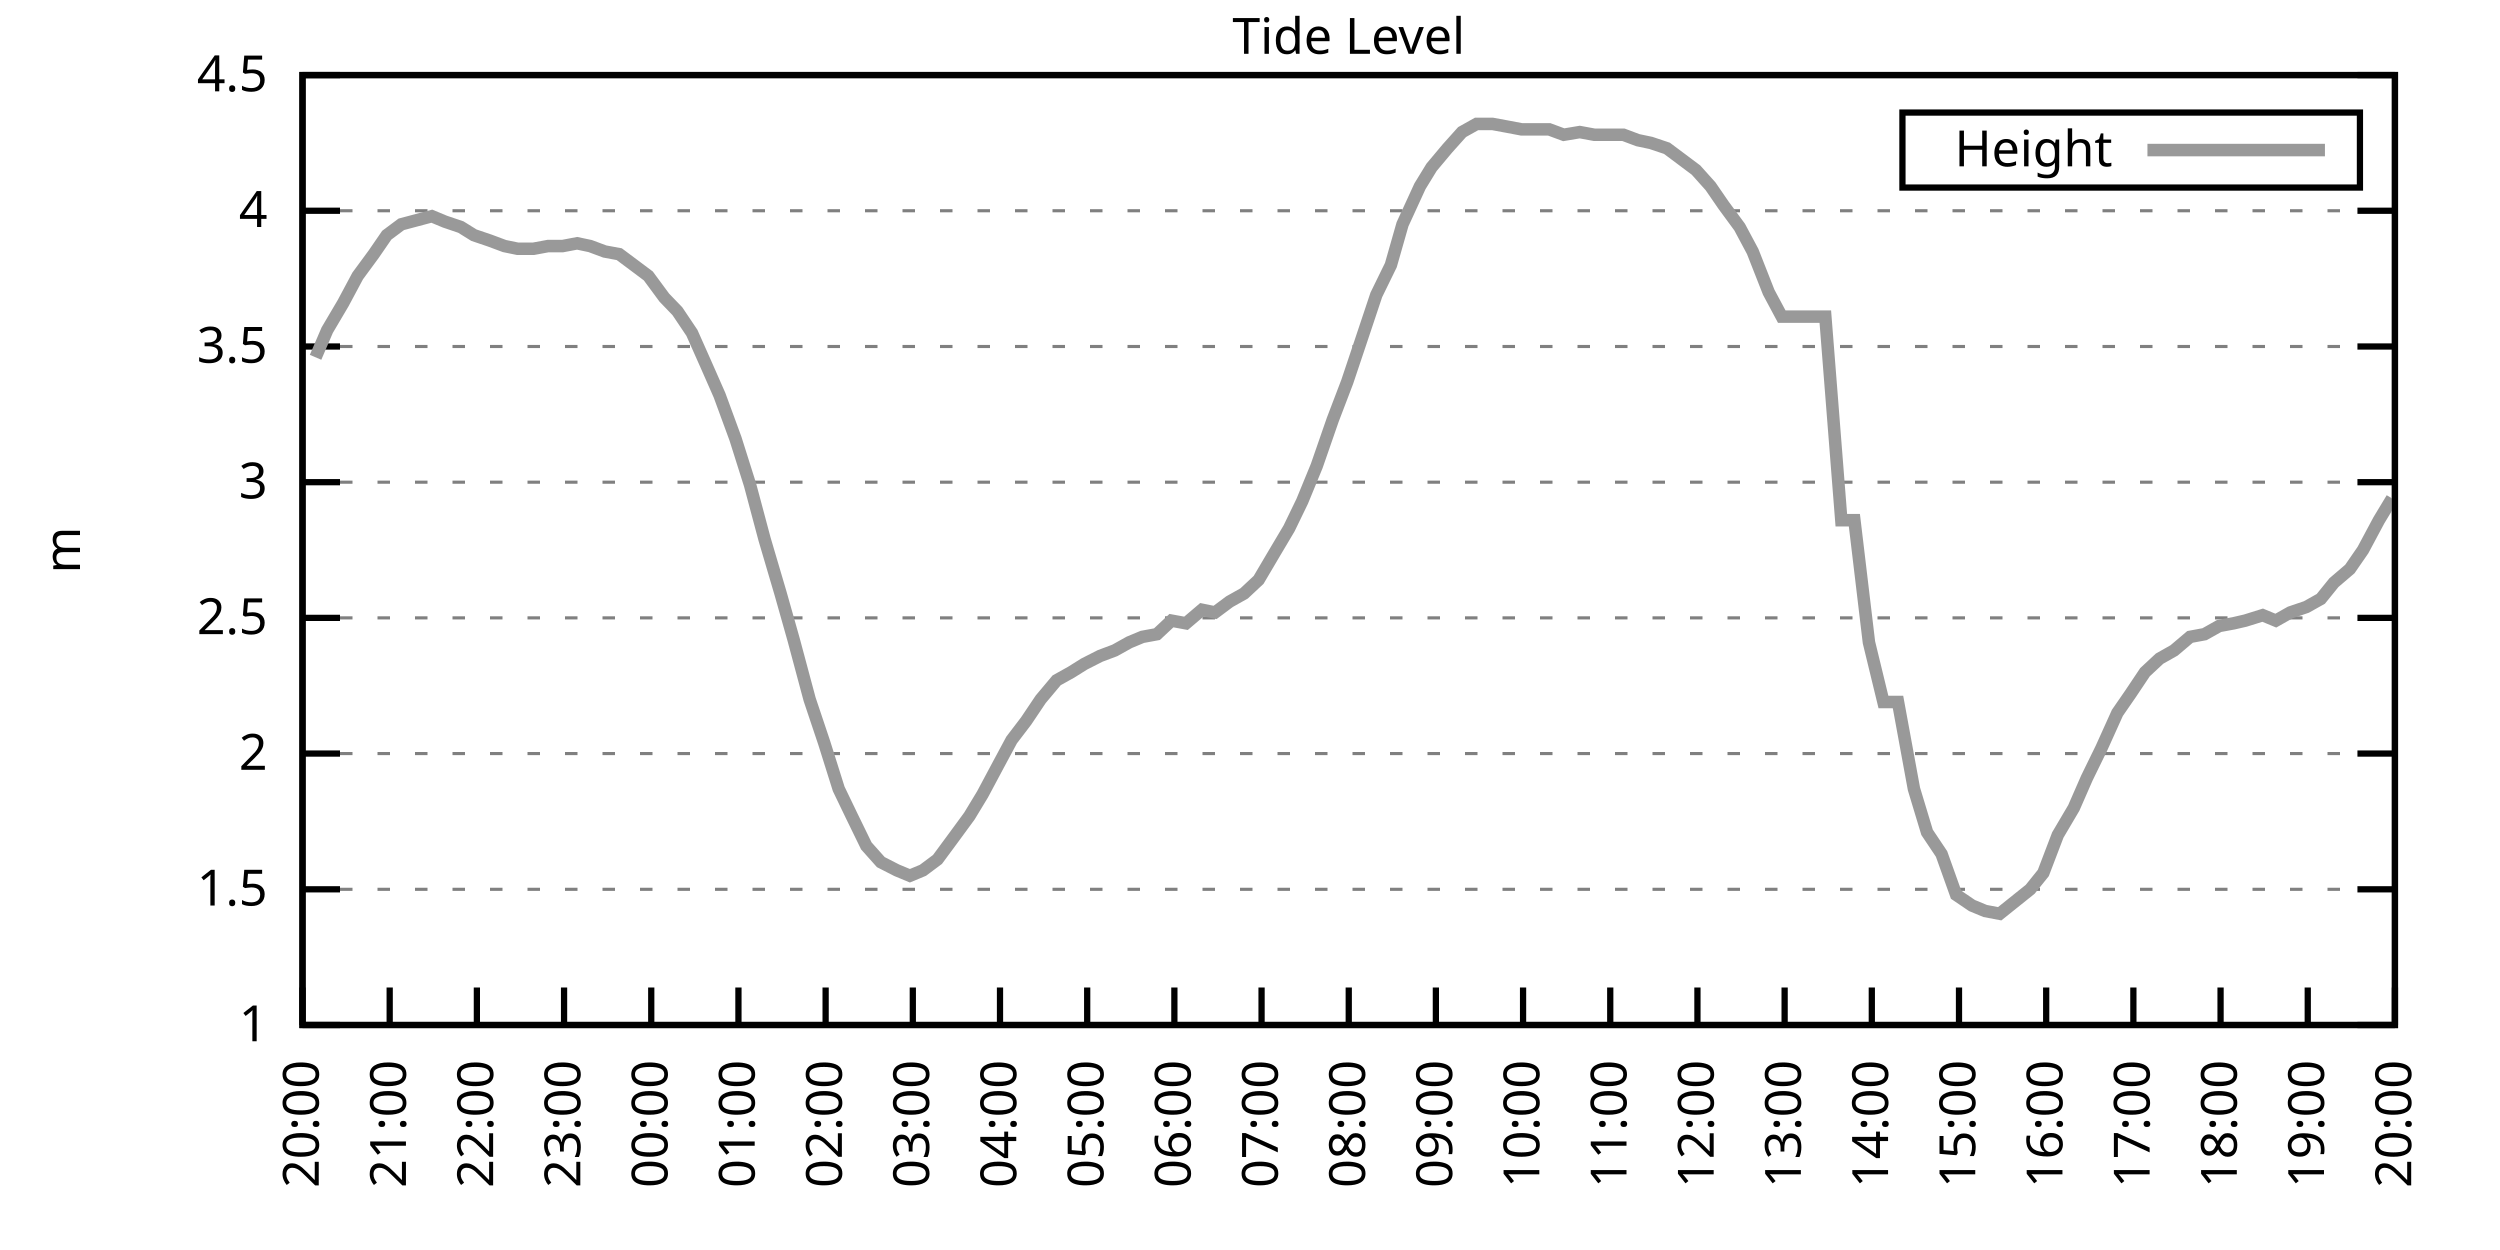
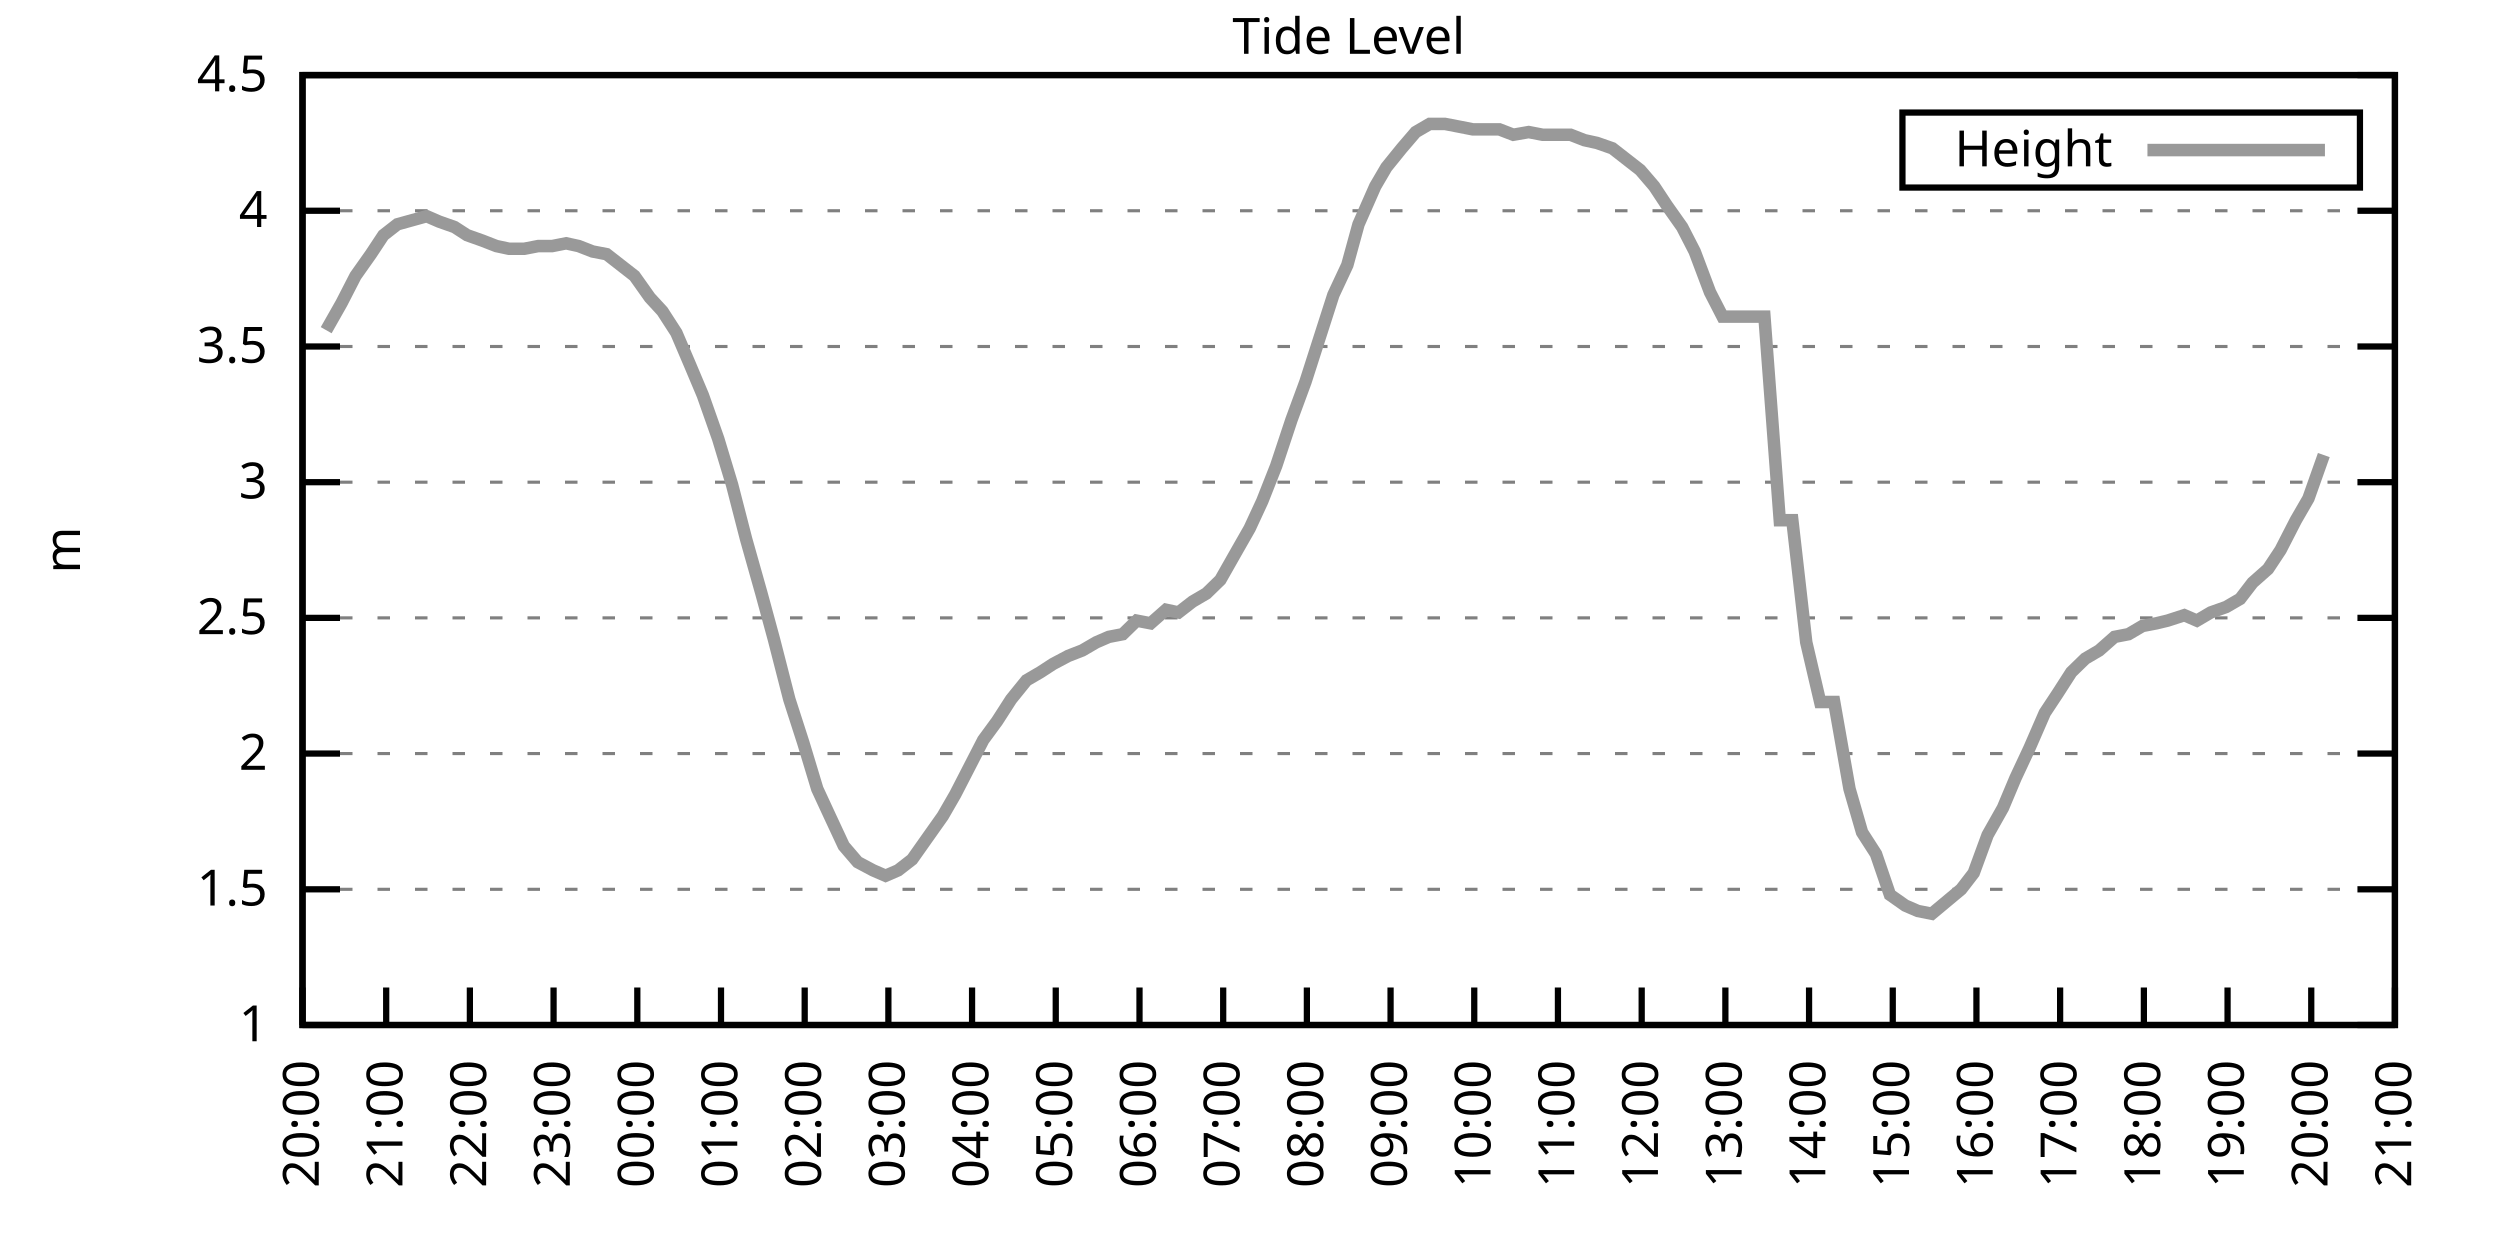
<svg xmlns="http://www.w3.org/2000/svg" xmlns:xlink="http://www.w3.org/1999/xlink" width="400" height="200" viewBox="0 0 400 200">
  <g id="gnuplot_canvas">
    <rect x="0" y="0" width="400" height="200" fill="none" />
    <defs>
      <circle id="gpDot" r="0.5" stroke-width="0.5" stroke="currentColor" />
      <path id="gpPt0" stroke-width="0.333" stroke="currentColor" d="M-1,0 h2 M0,-1 v2" />
      <path id="gpPt1" stroke-width="0.333" stroke="currentColor" d="M-1,-1 L1,1 M1,-1 L-1,1" />
      <path id="gpPt2" stroke-width="0.333" stroke="currentColor" d="M-1,0 L1,0 M0,-1 L0,1 M-1,-1 L1,1 M-1,1 L1,-1" />
      <rect id="gpPt3" stroke-width="0.333" stroke="currentColor" x="-1" y="-1" width="2" height="2" />
      <rect id="gpPt4" stroke-width="0.333" stroke="currentColor" fill="currentColor" x="-1" y="-1" width="2" height="2" />
      <circle id="gpPt5" stroke-width="0.333" stroke="currentColor" cx="0" cy="0" r="1" />
      <use xlink:href="#gpPt5" id="gpPt6" fill="currentColor" stroke="none" />
      <path id="gpPt7" stroke-width="0.333" stroke="currentColor" d="M0,-1.33 L-1.33,0.67 L1.33,0.67 z" />
      <use xlink:href="#gpPt7" id="gpPt8" fill="currentColor" stroke="none" />
      <use xlink:href="#gpPt7" id="gpPt9" stroke="currentColor" transform="rotate(180)" />
      <use xlink:href="#gpPt9" id="gpPt10" fill="currentColor" stroke="none" />
      <use xlink:href="#gpPt3" id="gpPt11" stroke="currentColor" transform="rotate(45)" />
      <use xlink:href="#gpPt11" id="gpPt12" fill="currentColor" stroke="none" />
      <path id="gpPt13" stroke-width="0.333" stroke="currentColor" d="M0,1.330 L1.265,0.411 L0.782,-1.067 L-0.782,-1.076 L-1.265,0.411 z" />
      <use xlink:href="#gpPt13" id="gpPt14" fill="currentColor" stroke="none" />
      <filter id="textbox" filterUnits="objectBoundingBox" x="0" y="0" height="1" width="1">
        <feFlood flood-color="white" flood-opacity="1" result="bgnd" />
        <feComposite in="SourceGraphic" in2="bgnd" operator="atop" />
      </filter>
      <filter id="greybox" filterUnits="objectBoundingBox" x="0" y="0" height="1" width="1">
        <feFlood flood-color="lightgrey" flood-opacity="1" result="grey" />
        <feComposite in="SourceGraphic" in2="grey" operator="atop" />
      </filter>
    </defs>
    <g fill="none" color="white" stroke="currentColor" stroke-width="1.00" stroke-linecap="butt" stroke-linejoin="miter">
</g>
    <g fill="none" color="black" stroke="currentColor" stroke-width="1.00" stroke-linecap="butt" stroke-linejoin="miter">
      <g stroke="none" shape-rendering="crispEdges">
        <polygon fill="rgb(255, 255, 255)" points="48.40,164.00 383.18,164.00 383.18,12.02 48.40,12.02 " />
      </g>
    </g>
    <g fill="none" color="black" stroke="currentColor" stroke-width="1.00" stroke-linecap="butt" stroke-linejoin="miter">
</g>
    <g fill="none" color="black" stroke="black" stroke-width="0.50" stroke-linecap="butt" stroke-linejoin="miter">
</g>
    <g fill="none" color="gray" stroke="currentColor" stroke-width="0.50" stroke-linecap="butt" stroke-linejoin="miter">
      <path stroke="gray" stroke-dasharray="2,4" class="gridline" d="M48.40,164.00 L383.19,164.00  " />
    </g>
    <g fill="none" color="gray" stroke="gray" stroke-width="1.00" stroke-linecap="butt" stroke-linejoin="miter">
</g>
    <g fill="none" color="black" stroke="currentColor" stroke-width="1.00" stroke-linecap="butt" stroke-linejoin="miter">
      <path stroke="black" d="M48.40,164.00 L54.40,164.00 M383.19,164.00 L377.19,164.00  " />
      <g transform="translate(42.80,166.60)" stroke="none" fill="black" font-family="Sans" font-size="8.00" text-anchor="end">
        <text>
          <tspan font-family="Sans"> 1</tspan>
        </text>
      </g>
    </g>
    <g fill="none" color="black" stroke="currentColor" stroke-width="1.00" stroke-linecap="butt" stroke-linejoin="miter">
</g>
    <g fill="none" color="black" stroke="black" stroke-width="0.50" stroke-linecap="butt" stroke-linejoin="miter">
</g>
    <g fill="none" color="gray" stroke="currentColor" stroke-width="0.50" stroke-linecap="butt" stroke-linejoin="miter">
      <path stroke="gray" stroke-dasharray="2,4" class="gridline" d="M48.40,142.29 L383.19,142.29  " />
    </g>
    <g fill="none" color="gray" stroke="gray" stroke-width="1.00" stroke-linecap="butt" stroke-linejoin="miter">
</g>
    <g fill="none" color="black" stroke="currentColor" stroke-width="1.00" stroke-linecap="butt" stroke-linejoin="miter">
      <path stroke="black" d="M48.40,142.29 L54.40,142.29 M383.19,142.29 L377.19,142.29  " />
      <g transform="translate(42.80,144.89)" stroke="none" fill="black" font-family="Sans" font-size="8.00" text-anchor="end">
        <text>
          <tspan font-family="Sans"> 1.5</tspan>
        </text>
      </g>
    </g>
    <g fill="none" color="black" stroke="currentColor" stroke-width="1.00" stroke-linecap="butt" stroke-linejoin="miter">
</g>
    <g fill="none" color="black" stroke="black" stroke-width="0.50" stroke-linecap="butt" stroke-linejoin="miter">
</g>
    <g fill="none" color="gray" stroke="currentColor" stroke-width="0.50" stroke-linecap="butt" stroke-linejoin="miter">
      <path stroke="gray" stroke-dasharray="2,4" class="gridline" d="M48.40,120.57 L383.19,120.57  " />
    </g>
    <g fill="none" color="gray" stroke="gray" stroke-width="1.00" stroke-linecap="butt" stroke-linejoin="miter">
</g>
    <g fill="none" color="black" stroke="currentColor" stroke-width="1.00" stroke-linecap="butt" stroke-linejoin="miter">
      <path stroke="black" d="M48.40,120.57 L54.40,120.57 M383.19,120.57 L377.19,120.57  " />
      <g transform="translate(42.80,123.17)" stroke="none" fill="black" font-family="Sans" font-size="8.00" text-anchor="end">
        <text>
          <tspan font-family="Sans"> 2</tspan>
        </text>
      </g>
    </g>
    <g fill="none" color="black" stroke="currentColor" stroke-width="1.00" stroke-linecap="butt" stroke-linejoin="miter">
</g>
    <g fill="none" color="black" stroke="black" stroke-width="0.50" stroke-linecap="butt" stroke-linejoin="miter">
</g>
    <g fill="none" color="gray" stroke="currentColor" stroke-width="0.50" stroke-linecap="butt" stroke-linejoin="miter">
      <path stroke="gray" stroke-dasharray="2,4" class="gridline" d="M48.40,98.86 L383.19,98.86  " />
    </g>
    <g fill="none" color="gray" stroke="gray" stroke-width="1.00" stroke-linecap="butt" stroke-linejoin="miter">
</g>
    <g fill="none" color="black" stroke="currentColor" stroke-width="1.00" stroke-linecap="butt" stroke-linejoin="miter">
      <path stroke="black" d="M48.40,98.86 L54.40,98.86 M383.19,98.86 L377.19,98.86  " />
      <g transform="translate(42.80,101.46)" stroke="none" fill="black" font-family="Sans" font-size="8.00" text-anchor="end">
        <text>
          <tspan font-family="Sans"> 2.5</tspan>
        </text>
      </g>
    </g>
    <g fill="none" color="black" stroke="currentColor" stroke-width="1.00" stroke-linecap="butt" stroke-linejoin="miter">
</g>
    <g fill="none" color="black" stroke="black" stroke-width="0.50" stroke-linecap="butt" stroke-linejoin="miter">
</g>
    <g fill="none" color="gray" stroke="currentColor" stroke-width="0.50" stroke-linecap="butt" stroke-linejoin="miter">
      <path stroke="gray" stroke-dasharray="2,4" class="gridline" d="M48.40,77.15 L383.19,77.15  " />
    </g>
    <g fill="none" color="gray" stroke="gray" stroke-width="1.00" stroke-linecap="butt" stroke-linejoin="miter">
</g>
    <g fill="none" color="black" stroke="currentColor" stroke-width="1.00" stroke-linecap="butt" stroke-linejoin="miter">
      <path stroke="black" d="M48.40,77.15 L54.40,77.15 M383.19,77.15 L377.19,77.15  " />
      <g transform="translate(42.80,79.75)" stroke="none" fill="black" font-family="Sans" font-size="8.00" text-anchor="end">
        <text>
          <tspan font-family="Sans"> 3</tspan>
        </text>
      </g>
    </g>
    <g fill="none" color="black" stroke="currentColor" stroke-width="1.00" stroke-linecap="butt" stroke-linejoin="miter">
</g>
    <g fill="none" color="black" stroke="black" stroke-width="0.50" stroke-linecap="butt" stroke-linejoin="miter">
</g>
    <g fill="none" color="gray" stroke="currentColor" stroke-width="0.50" stroke-linecap="butt" stroke-linejoin="miter">
      <path stroke="gray" stroke-dasharray="2,4" class="gridline" d="M48.40,55.44 L383.19,55.44  " />
    </g>
    <g fill="none" color="gray" stroke="gray" stroke-width="1.00" stroke-linecap="butt" stroke-linejoin="miter">
</g>
    <g fill="none" color="black" stroke="currentColor" stroke-width="1.00" stroke-linecap="butt" stroke-linejoin="miter">
      <path stroke="black" d="M48.40,55.44 L54.40,55.44 M383.19,55.44 L377.19,55.44  " />
      <g transform="translate(42.80,58.04)" stroke="none" fill="black" font-family="Sans" font-size="8.00" text-anchor="end">
        <text>
          <tspan font-family="Sans"> 3.5</tspan>
        </text>
      </g>
    </g>
    <g fill="none" color="black" stroke="currentColor" stroke-width="1.00" stroke-linecap="butt" stroke-linejoin="miter">
</g>
    <g fill="none" color="black" stroke="black" stroke-width="0.50" stroke-linecap="butt" stroke-linejoin="miter">
</g>
    <g fill="none" color="gray" stroke="currentColor" stroke-width="0.50" stroke-linecap="butt" stroke-linejoin="miter">
      <path stroke="gray" stroke-dasharray="2,4" class="gridline" d="M48.40,33.72 L383.19,33.72  " />
    </g>
    <g fill="none" color="gray" stroke="gray" stroke-width="1.00" stroke-linecap="butt" stroke-linejoin="miter">
</g>
    <g fill="none" color="black" stroke="currentColor" stroke-width="1.00" stroke-linecap="butt" stroke-linejoin="miter">
      <path stroke="black" d="M48.40,33.72 L54.40,33.72 M383.19,33.72 L377.19,33.72  " />
      <g transform="translate(42.80,36.32)" stroke="none" fill="black" font-family="Sans" font-size="8.00" text-anchor="end">
        <text>
          <tspan font-family="Sans"> 4</tspan>
        </text>
      </g>
    </g>
    <g fill="none" color="black" stroke="currentColor" stroke-width="1.00" stroke-linecap="butt" stroke-linejoin="miter">
</g>
    <g fill="none" color="black" stroke="black" stroke-width="0.50" stroke-linecap="butt" stroke-linejoin="miter">
</g>
    <g fill="none" color="gray" stroke="currentColor" stroke-width="0.50" stroke-linecap="butt" stroke-linejoin="miter">
      <path stroke="gray" stroke-dasharray="2,4" class="gridline" d="M48.40,12.01 L383.19,12.01  " />
    </g>
    <g fill="none" color="gray" stroke="gray" stroke-width="1.00" stroke-linecap="butt" stroke-linejoin="miter">
</g>
    <g fill="none" color="black" stroke="currentColor" stroke-width="1.00" stroke-linecap="butt" stroke-linejoin="miter">
      <path stroke="black" d="M48.40,12.01 L54.40,12.01 M383.19,12.01 L377.19,12.01  " />
      <g transform="translate(42.80,14.61)" stroke="none" fill="black" font-family="Sans" font-size="8.00" text-anchor="end">
        <text>
          <tspan font-family="Sans"> 4.5</tspan>
        </text>
      </g>
    </g>
    <g fill="none" color="black" stroke="currentColor" stroke-width="1.00" stroke-linecap="butt" stroke-linejoin="miter">
      <path stroke="black" d="M48.40,164.00 L48.40,158.00  " />
      <g transform="translate(51.00,169.60) rotate(270.00)" stroke="none" fill="black" font-family="Sans" font-size="8.00" text-anchor="end">
        <text>
          <tspan font-family="Sans">20:00</tspan>
        </text>
      </g>
    </g>
    <g fill="none" color="black" stroke="currentColor" stroke-width="1.00" stroke-linecap="butt" stroke-linejoin="miter">
-       <path stroke="black" d="M62.35,164.00 L62.35,158.00  " />
-       <g transform="translate(64.95,169.60) rotate(270.00)" stroke="none" fill="black" font-family="Sans" font-size="8.00" text-anchor="end">
+       <path stroke="black" d="M61.79,164.00 L61.79,158.00  " />
+       <g transform="translate(64.39,169.60) rotate(270.00)" stroke="none" fill="black" font-family="Sans" font-size="8.00" text-anchor="end">
        <text>
          <tspan font-family="Sans">21:00</tspan>
        </text>
      </g>
    </g>
    <g fill="none" color="black" stroke="currentColor" stroke-width="1.00" stroke-linecap="butt" stroke-linejoin="miter">
-       <path stroke="black" d="M76.30,164.00 L76.30,158.00  " />
-       <g transform="translate(78.90,169.60) rotate(270.00)" stroke="none" fill="black" font-family="Sans" font-size="8.00" text-anchor="end">
+       <path stroke="black" d="M75.18,164.00 L75.18,158.00  " />
+       <g transform="translate(77.78,169.60) rotate(270.00)" stroke="none" fill="black" font-family="Sans" font-size="8.00" text-anchor="end">
        <text>
          <tspan font-family="Sans">22:00</tspan>
        </text>
      </g>
    </g>
    <g fill="none" color="black" stroke="currentColor" stroke-width="1.00" stroke-linecap="butt" stroke-linejoin="miter">
-       <path stroke="black" d="M90.25,164.00 L90.25,158.00  " />
-       <g transform="translate(92.85,169.60) rotate(270.00)" stroke="none" fill="black" font-family="Sans" font-size="8.00" text-anchor="end">
+       <path stroke="black" d="M88.57,164.00 L88.57,158.00  " />
+       <g transform="translate(91.17,169.60) rotate(270.00)" stroke="none" fill="black" font-family="Sans" font-size="8.00" text-anchor="end">
        <text>
          <tspan font-family="Sans">23:00</tspan>
        </text>
      </g>
    </g>
    <g fill="none" color="black" stroke="currentColor" stroke-width="1.00" stroke-linecap="butt" stroke-linejoin="miter">
-       <path stroke="black" d="M104.20,164.00 L104.20,158.00  " />
-       <g transform="translate(106.80,169.60) rotate(270.00)" stroke="none" fill="black" font-family="Sans" font-size="8.00" text-anchor="end">
+       <path stroke="black" d="M101.97,164.00 L101.97,158.00  " />
+       <g transform="translate(104.57,169.60) rotate(270.00)" stroke="none" fill="black" font-family="Sans" font-size="8.00" text-anchor="end">
        <text>
          <tspan font-family="Sans">00:00</tspan>
        </text>
      </g>
    </g>
    <g fill="none" color="black" stroke="currentColor" stroke-width="1.00" stroke-linecap="butt" stroke-linejoin="miter">
-       <path stroke="black" d="M118.15,164.00 L118.15,158.00  " />
-       <g transform="translate(120.75,169.60) rotate(270.00)" stroke="none" fill="black" font-family="Sans" font-size="8.00" text-anchor="end">
+       <path stroke="black" d="M115.36,164.00 L115.36,158.00  " />
+       <g transform="translate(117.96,169.60) rotate(270.00)" stroke="none" fill="black" font-family="Sans" font-size="8.00" text-anchor="end">
        <text>
          <tspan font-family="Sans">01:00</tspan>
        </text>
      </g>
    </g>
    <g fill="none" color="black" stroke="currentColor" stroke-width="1.00" stroke-linecap="butt" stroke-linejoin="miter">
-       <path stroke="black" d="M132.10,164.00 L132.10,158.00  " />
-       <g transform="translate(134.70,169.60) rotate(270.00)" stroke="none" fill="black" font-family="Sans" font-size="8.00" text-anchor="end">
+       <path stroke="black" d="M128.75,164.00 L128.75,158.00  " />
+       <g transform="translate(131.35,169.60) rotate(270.00)" stroke="none" fill="black" font-family="Sans" font-size="8.00" text-anchor="end">
        <text>
          <tspan font-family="Sans">02:00</tspan>
        </text>
      </g>
    </g>
    <g fill="none" color="black" stroke="currentColor" stroke-width="1.00" stroke-linecap="butt" stroke-linejoin="miter">
-       <path stroke="black" d="M146.05,164.00 L146.05,158.00  " />
-       <g transform="translate(148.65,169.60) rotate(270.00)" stroke="none" fill="black" font-family="Sans" font-size="8.00" text-anchor="end">
+       <path stroke="black" d="M142.14,164.00 L142.14,158.00  " />
+       <g transform="translate(144.74,169.60) rotate(270.00)" stroke="none" fill="black" font-family="Sans" font-size="8.00" text-anchor="end">
        <text>
          <tspan font-family="Sans">03:00</tspan>
        </text>
      </g>
    </g>
    <g fill="none" color="black" stroke="currentColor" stroke-width="1.00" stroke-linecap="butt" stroke-linejoin="miter">
-       <path stroke="black" d="M160.00,164.00 L160.00,158.00  " />
-       <g transform="translate(162.60,169.60) rotate(270.00)" stroke="none" fill="black" font-family="Sans" font-size="8.00" text-anchor="end">
+       <path stroke="black" d="M155.53,164.00 L155.53,158.00  " />
+       <g transform="translate(158.13,169.60) rotate(270.00)" stroke="none" fill="black" font-family="Sans" font-size="8.00" text-anchor="end">
        <text>
          <tspan font-family="Sans">04:00</tspan>
        </text>
      </g>
    </g>
    <g fill="none" color="black" stroke="currentColor" stroke-width="1.00" stroke-linecap="butt" stroke-linejoin="miter">
-       <path stroke="black" d="M173.95,164.00 L173.95,158.00  " />
-       <g transform="translate(176.55,169.60) rotate(270.00)" stroke="none" fill="black" font-family="Sans" font-size="8.00" text-anchor="end">
+       <path stroke="black" d="M168.92,164.00 L168.92,158.00  " />
+       <g transform="translate(171.52,169.60) rotate(270.00)" stroke="none" fill="black" font-family="Sans" font-size="8.00" text-anchor="end">
        <text>
          <tspan font-family="Sans">05:00</tspan>
        </text>
      </g>
    </g>
    <g fill="none" color="black" stroke="currentColor" stroke-width="1.00" stroke-linecap="butt" stroke-linejoin="miter">
-       <path stroke="black" d="M187.90,164.00 L187.90,158.00  " />
-       <g transform="translate(190.50,169.60) rotate(270.00)" stroke="none" fill="black" font-family="Sans" font-size="8.00" text-anchor="end">
+       <path stroke="black" d="M182.32,164.00 L182.32,158.00  " />
+       <g transform="translate(184.92,169.60) rotate(270.00)" stroke="none" fill="black" font-family="Sans" font-size="8.00" text-anchor="end">
        <text>
          <tspan font-family="Sans">06:00</tspan>
        </text>
      </g>
    </g>
    <g fill="none" color="black" stroke="currentColor" stroke-width="1.00" stroke-linecap="butt" stroke-linejoin="miter">
-       <path stroke="black" d="M201.85,164.00 L201.85,158.00  " />
-       <g transform="translate(204.45,169.60) rotate(270.00)" stroke="none" fill="black" font-family="Sans" font-size="8.00" text-anchor="end">
+       <path stroke="black" d="M195.71,164.00 L195.71,158.00  " />
+       <g transform="translate(198.31,169.60) rotate(270.00)" stroke="none" fill="black" font-family="Sans" font-size="8.00" text-anchor="end">
        <text>
          <tspan font-family="Sans">07:00</tspan>
        </text>
      </g>
    </g>
    <g fill="none" color="black" stroke="currentColor" stroke-width="1.00" stroke-linecap="butt" stroke-linejoin="miter">
-       <path stroke="black" d="M215.80,164.00 L215.80,158.00  " />
-       <g transform="translate(218.40,169.60) rotate(270.00)" stroke="none" fill="black" font-family="Sans" font-size="8.00" text-anchor="end">
+       <path stroke="black" d="M209.10,164.00 L209.10,158.00  " />
+       <g transform="translate(211.70,169.60) rotate(270.00)" stroke="none" fill="black" font-family="Sans" font-size="8.00" text-anchor="end">
        <text>
          <tspan font-family="Sans">08:00</tspan>
        </text>
      </g>
    </g>
    <g fill="none" color="black" stroke="currentColor" stroke-width="1.00" stroke-linecap="butt" stroke-linejoin="miter">
-       <path stroke="black" d="M229.74,164.00 L229.74,158.00  " />
-       <g transform="translate(232.34,169.60) rotate(270.00)" stroke="none" fill="black" font-family="Sans" font-size="8.00" text-anchor="end">
+       <path stroke="black" d="M222.49,164.00 L222.49,158.00  " />
+       <g transform="translate(225.09,169.60) rotate(270.00)" stroke="none" fill="black" font-family="Sans" font-size="8.00" text-anchor="end">
        <text>
          <tspan font-family="Sans">09:00</tspan>
        </text>
      </g>
    </g>
    <g fill="none" color="black" stroke="currentColor" stroke-width="1.00" stroke-linecap="butt" stroke-linejoin="miter">
-       <path stroke="black" d="M243.69,164.00 L243.69,158.00  " />
-       <g transform="translate(246.29,169.60) rotate(270.00)" stroke="none" fill="black" font-family="Sans" font-size="8.00" text-anchor="end">
+       <path stroke="black" d="M235.88,164.00 L235.88,158.00  " />
+       <g transform="translate(238.48,169.60) rotate(270.00)" stroke="none" fill="black" font-family="Sans" font-size="8.00" text-anchor="end">
        <text>
          <tspan font-family="Sans">10:00</tspan>
        </text>
      </g>
    </g>
    <g fill="none" color="black" stroke="currentColor" stroke-width="1.00" stroke-linecap="butt" stroke-linejoin="miter">
-       <path stroke="black" d="M257.64,164.00 L257.64,158.00  " />
-       <g transform="translate(260.24,169.60) rotate(270.00)" stroke="none" fill="black" font-family="Sans" font-size="8.00" text-anchor="end">
+       <path stroke="black" d="M249.27,164.00 L249.27,158.00  " />
+       <g transform="translate(251.87,169.60) rotate(270.00)" stroke="none" fill="black" font-family="Sans" font-size="8.00" text-anchor="end">
        <text>
          <tspan font-family="Sans">11:00</tspan>
        </text>
      </g>
    </g>
    <g fill="none" color="black" stroke="currentColor" stroke-width="1.00" stroke-linecap="butt" stroke-linejoin="miter">
-       <path stroke="black" d="M271.59,164.00 L271.59,158.00  " />
-       <g transform="translate(274.19,169.60) rotate(270.00)" stroke="none" fill="black" font-family="Sans" font-size="8.00" text-anchor="end">
+       <path stroke="black" d="M262.67,164.00 L262.67,158.00  " />
+       <g transform="translate(265.27,169.60) rotate(270.00)" stroke="none" fill="black" font-family="Sans" font-size="8.00" text-anchor="end">
        <text>
          <tspan font-family="Sans">12:00</tspan>
        </text>
      </g>
    </g>
    <g fill="none" color="black" stroke="currentColor" stroke-width="1.00" stroke-linecap="butt" stroke-linejoin="miter">
-       <path stroke="black" d="M285.54,164.00 L285.54,158.00  " />
-       <g transform="translate(288.14,169.60) rotate(270.00)" stroke="none" fill="black" font-family="Sans" font-size="8.00" text-anchor="end">
+       <path stroke="black" d="M276.06,164.00 L276.06,158.00  " />
+       <g transform="translate(278.66,169.60) rotate(270.00)" stroke="none" fill="black" font-family="Sans" font-size="8.00" text-anchor="end">
        <text>
          <tspan font-family="Sans">13:00</tspan>
        </text>
      </g>
    </g>
    <g fill="none" color="black" stroke="currentColor" stroke-width="1.00" stroke-linecap="butt" stroke-linejoin="miter">
-       <path stroke="black" d="M299.49,164.00 L299.49,158.00  " />
-       <g transform="translate(302.09,169.60) rotate(270.00)" stroke="none" fill="black" font-family="Sans" font-size="8.00" text-anchor="end">
+       <path stroke="black" d="M289.45,164.00 L289.45,158.00  " />
+       <g transform="translate(292.05,169.60) rotate(270.00)" stroke="none" fill="black" font-family="Sans" font-size="8.00" text-anchor="end">
        <text>
          <tspan font-family="Sans">14:00</tspan>
        </text>
      </g>
    </g>
    <g fill="none" color="black" stroke="currentColor" stroke-width="1.00" stroke-linecap="butt" stroke-linejoin="miter">
-       <path stroke="black" d="M313.44,164.00 L313.44,158.00  " />
-       <g transform="translate(316.04,169.60) rotate(270.00)" stroke="none" fill="black" font-family="Sans" font-size="8.00" text-anchor="end">
+       <path stroke="black" d="M302.84,164.00 L302.84,158.00  " />
+       <g transform="translate(305.44,169.60) rotate(270.00)" stroke="none" fill="black" font-family="Sans" font-size="8.00" text-anchor="end">
        <text>
          <tspan font-family="Sans">15:00</tspan>
        </text>
      </g>
    </g>
    <g fill="none" color="black" stroke="currentColor" stroke-width="1.00" stroke-linecap="butt" stroke-linejoin="miter">
-       <path stroke="black" d="M327.39,164.00 L327.39,158.00  " />
-       <g transform="translate(329.99,169.60) rotate(270.00)" stroke="none" fill="black" font-family="Sans" font-size="8.00" text-anchor="end">
+       <path stroke="black" d="M316.23,164.00 L316.23,158.00  " />
+       <g transform="translate(318.83,169.60) rotate(270.00)" stroke="none" fill="black" font-family="Sans" font-size="8.00" text-anchor="end">
        <text>
          <tspan font-family="Sans">16:00</tspan>
        </text>
      </g>
    </g>
    <g fill="none" color="black" stroke="currentColor" stroke-width="1.00" stroke-linecap="butt" stroke-linejoin="miter">
-       <path stroke="black" d="M341.34,164.00 L341.34,158.00  " />
-       <g transform="translate(343.94,169.60) rotate(270.00)" stroke="none" fill="black" font-family="Sans" font-size="8.00" text-anchor="end">
+       <path stroke="black" d="M329.62,164.00 L329.62,158.00  " />
+       <g transform="translate(332.22,169.60) rotate(270.00)" stroke="none" fill="black" font-family="Sans" font-size="8.00" text-anchor="end">
        <text>
          <tspan font-family="Sans">17:00</tspan>
        </text>
      </g>
    </g>
    <g fill="none" color="black" stroke="currentColor" stroke-width="1.00" stroke-linecap="butt" stroke-linejoin="miter">
-       <path stroke="black" d="M355.29,164.00 L355.29,158.00  " />
-       <g transform="translate(357.89,169.60) rotate(270.00)" stroke="none" fill="black" font-family="Sans" font-size="8.00" text-anchor="end">
+       <path stroke="black" d="M343.02,164.00 L343.02,158.00  " />
+       <g transform="translate(345.62,169.60) rotate(270.00)" stroke="none" fill="black" font-family="Sans" font-size="8.00" text-anchor="end">
        <text>
          <tspan font-family="Sans">18:00</tspan>
        </text>
      </g>
    </g>
    <g fill="none" color="black" stroke="currentColor" stroke-width="1.00" stroke-linecap="butt" stroke-linejoin="miter">
-       <path stroke="black" d="M369.24,164.00 L369.24,158.00  " />
-       <g transform="translate(371.84,169.60) rotate(270.00)" stroke="none" fill="black" font-family="Sans" font-size="8.00" text-anchor="end">
+       <path stroke="black" d="M356.41,164.00 L356.41,158.00  " />
+       <g transform="translate(359.01,169.60) rotate(270.00)" stroke="none" fill="black" font-family="Sans" font-size="8.00" text-anchor="end">
        <text>
          <tspan font-family="Sans">19:00</tspan>
+         </text>
+       </g>
+     </g>
+     <g fill="none" color="black" stroke="currentColor" stroke-width="1.00" stroke-linecap="butt" stroke-linejoin="miter">
+       <path stroke="black" d="M369.80,164.00 L369.80,158.00  " />
+       <g transform="translate(372.40,169.60) rotate(270.00)" stroke="none" fill="black" font-family="Sans" font-size="8.00" text-anchor="end">
+         <text>
+           <tspan font-family="Sans">20:00</tspan>
        </text>
      </g>
    </g>
    <g fill="none" color="black" stroke="currentColor" stroke-width="1.00" stroke-linecap="butt" stroke-linejoin="miter">
      <path stroke="black" d="M383.19,164.00 L383.19,158.00  " />
      <g transform="translate(385.79,169.60) rotate(270.00)" stroke="none" fill="black" font-family="Sans" font-size="8.00" text-anchor="end">
        <text>
-           <tspan font-family="Sans">20:00</tspan>
+           <tspan font-family="Sans">21:00</tspan>
        </text>
      </g>
    </g>
    <g fill="none" color="black" stroke="currentColor" stroke-width="1.00" stroke-linecap="butt" stroke-linejoin="miter">
</g>
    <g fill="none" color="black" stroke="currentColor" stroke-width="1.00" stroke-linecap="butt" stroke-linejoin="miter">
      <path stroke="black" d="M48.40,12.01 L48.40,164.00 L383.19,164.00 L383.19,12.01 L48.40,12.01 Z  " />
    </g>
    <g fill="none" color="black" stroke="currentColor" stroke-width="1.00" stroke-linecap="butt" stroke-linejoin="miter">
</g>
    <g fill="none" color="black" stroke="currentColor" stroke-width="1.00" stroke-linecap="butt" stroke-linejoin="miter">
      <path stroke="black" d="M304.39,30.01 L304.39,18.01 L377.59,18.01 L377.59,30.01 L304.39,30.01 Z  " />
    </g>
    <g id="Tide_level_plot_1">
      <g fill="none" color="white" stroke="black" stroke-width="2.00" stroke-linecap="butt" stroke-linejoin="miter">
</g>
      <g fill="none" color="black" stroke="currentColor" stroke-width="2.00" stroke-linecap="butt" stroke-linejoin="miter">
        <g transform="translate(337.99,26.61)" stroke="none" fill="black" font-family="Sans" font-size="8.00" text-anchor="end">
          <text>
            <tspan font-family="Sans">Height</tspan>
          </text>
        </g>
      </g>
      <g fill="none" color="black" stroke="currentColor" stroke-width="2.00" stroke-linecap="butt" stroke-linejoin="miter">
-         <path stroke="rgb(153, 153, 153)" d="M343.59,24.01 L371.99,24.01 M50.49,57.17 L52.35,52.83 L54.91,48.49 L57.23,44.15 L59.79,40.67 L61.88,37.63   L64.21,35.89 L69.09,34.59 L71.18,35.46 L73.74,36.33 L75.83,37.63 L78.39,38.50 L80.72,39.37 L82.81,39.80   L85.37,39.80 L87.69,39.37 L90.02,39.37 L92.34,38.93 L94.43,39.37 L96.76,40.24 L99.08,40.67 L101.41,42.41   L103.73,44.15 L106.29,47.62 L108.38,49.79 L110.71,53.26 L113.03,58.48 L115.13,63.25 L117.68,70.20 L120.01,77.58   L122.33,86.27 L124.89,94.95 L126.98,102.34 L129.54,111.89 L131.87,118.84 L134.19,126.22 L136.28,130.56 L138.61,135.34   L140.93,137.94 L143.49,139.25 L145.58,140.12 L147.67,139.25 L150.00,137.51 L152.56,134.04 L155.11,130.56 L157.21,127.09   L159.76,122.31 L161.86,118.40 L164.18,115.36 L166.51,111.89 L169.06,108.85 L171.39,107.55 L173.48,106.24 L176.04,104.94   L178.36,104.07 L180.69,102.77 L182.78,101.90 L185.11,101.47 L187.43,99.30 L189.76,99.73 L192.31,97.56 L194.41,97.99   L196.73,96.26 L199.06,94.95 L201.38,92.78 L203.94,88.44 L206.26,84.53 L208.36,80.19 L210.68,74.54 L213.24,67.16   L215.56,61.08 L217.89,54.13 L220.21,47.18 L222.54,42.41 L224.40,35.89 L227.19,29.81 L229.05,26.77 L231.60,23.73   L233.93,21.13 L236.25,19.83 L238.81,19.83 L241.14,20.26 L243.46,20.70 L245.55,20.70 L247.88,20.70 L250.20,21.56   L252.76,21.13 L255.09,21.56 L257.41,21.56 L259.74,21.56 L262.06,22.43 L264.15,22.87 L266.71,23.73 L269.04,25.47   L271.36,27.21 L273.69,29.81 L275.78,32.85 L278.34,36.33 L280.43,40.24 L282.99,46.75 L285.08,50.66 L287.40,50.66   L289.96,50.66 L292.05,50.66 L294.61,83.23 L296.70,83.23 L299.03,102.77 L301.35,112.32 L303.68,112.32 L306.23,126.22   L308.33,133.17 L310.65,136.64 L312.98,143.16 L315.53,144.89 L317.63,145.76 L319.95,146.20 L324.83,142.29 L326.93,139.68   L329.25,133.60 L331.81,129.26 L333.90,124.48 L336.23,119.71 L338.78,114.06 L340.88,111.02 L343.20,107.55 L345.53,105.38   L347.85,104.07 L350.41,101.90 L352.73,101.47 L355.06,100.16 L357.38,99.73 L359.24,99.30 L362.03,98.43 L364.13,99.30   L366.45,97.99 L369.01,97.12 L371.33,95.82 L373.43,93.22 L375.98,91.04 L378.08,88.00 L380.63,83.23 L382.73,79.75    " />
+         <path stroke="rgb(153, 153, 153)" d="M343.59,24.01 L371.99,24.01 M52.19,52.83 L54.65,48.49 L56.88,44.15 L59.34,40.67 L61.35,37.63 L63.58,35.89   L68.26,34.59 L70.27,35.46 L72.73,36.33 L74.74,37.63 L77.19,38.50 L79.42,39.37 L81.43,39.80 L83.89,39.80   L86.12,39.37 L88.35,39.37 L90.58,38.93 L92.59,39.37 L94.82,40.24 L97.06,40.67 L99.29,42.41 L101.52,44.15   L103.98,47.62 L105.98,49.79 L108.22,53.26 L110.45,58.48 L112.46,63.25 L114.91,70.20 L117.14,77.58 L119.38,86.27   L121.83,94.95 L123.84,102.34 L126.29,111.89 L128.53,118.84 L130.76,126.22 L132.77,130.56 L135.00,135.34 L137.23,137.94   L139.69,139.25 L141.69,140.12 L143.70,139.25 L145.94,137.51 L148.39,134.04 L150.85,130.56 L152.85,127.09 L155.31,122.31   L157.32,118.40 L159.55,115.36 L161.78,111.89 L164.24,108.85 L166.47,107.55 L168.48,106.24 L170.93,104.94 L173.17,104.07   L175.40,102.77 L177.41,101.90 L179.64,101.47 L181.87,99.30 L184.10,99.73 L186.56,97.56 L188.57,97.99 L190.80,96.26   L193.03,94.95 L195.26,92.78 L197.72,88.44 L199.95,84.53 L201.96,80.19 L204.19,74.54 L206.64,67.16 L208.88,61.08   L211.11,54.13 L213.34,47.18 L215.57,42.41 L217.36,35.89 L220.04,29.81 L221.82,26.77 L224.28,23.73 L226.51,21.13   L228.74,19.83 L231.20,19.83 L233.43,20.26 L235.66,20.70 L237.67,20.70 L239.90,20.70 L242.13,21.56 L244.59,21.13   L246.82,21.56 L249.05,21.56 L251.28,21.56 L253.51,22.43 L255.52,22.87 L257.98,23.73 L260.21,25.47 L262.44,27.21   L264.67,29.81 L266.68,32.85 L269.14,36.33 L271.15,40.24 L273.60,46.75 L275.61,50.66 L277.84,50.66 L280.30,50.66   L282.31,50.66 L284.76,83.23 L286.77,83.23 L289.00,102.77 L291.23,112.32 L293.47,112.32 L295.92,126.22 L297.93,133.17   L300.16,136.64 L302.39,143.16 L304.85,144.89 L306.86,145.76 L309.09,146.20 L313.78,142.29 L315.79,139.68 L318.02,133.60   L320.47,129.26 L322.48,124.48 L324.71,119.71 L327.17,114.06 L329.18,111.02 L331.41,107.55 L333.64,105.38 L335.87,104.07   L338.33,101.90 L340.56,101.47 L342.79,100.16 L345.02,99.73 L346.81,99.30 L349.49,98.43 L351.50,99.30 L353.73,97.99   L356.18,97.12 L358.42,95.82 L360.42,93.22 L362.88,91.04 L364.89,88.00 L367.34,83.23 L369.35,79.75 L371.81,72.81    " />
      </g>
    </g>
    <g fill="none" color="black" stroke="currentColor" stroke-width="2.00" stroke-linecap="butt" stroke-linejoin="miter">
</g>
    <g fill="none" color="black" stroke="black" stroke-width="1.00" stroke-linecap="butt" stroke-linejoin="miter">
</g>
    <g fill="none" color="black" stroke="currentColor" stroke-width="1.00" stroke-linecap="butt" stroke-linejoin="miter">
      <path stroke="black" d="M48.40,12.01 L48.40,164.00 L383.19,164.00 L383.19,12.01 L48.40,12.01 Z  " />
      <g transform="translate(12.80,88.01) rotate(270.00)" stroke="none" fill="black" font-family="Sans" font-size="8.00" text-anchor="middle">
        <text>
          <tspan font-family="Sans">m</tspan>
        </text>
      </g>
    </g>
    <g fill="none" color="black" stroke="currentColor" stroke-width="1.00" stroke-linecap="butt" stroke-linejoin="miter">
</g>
    <g fill="none" color="black" stroke="currentColor" stroke-width="1.00" stroke-linecap="butt" stroke-linejoin="miter">
      <g transform="translate(215.79,8.61)" stroke="none" fill="black" font-family="Sans" font-size="8.00" text-anchor="middle">
        <text>
          <tspan font-family="Sans">Tide Level</tspan>
        </text>
      </g>
    </g>
    <g fill="none" color="black" stroke="currentColor" stroke-width="1.00" stroke-linecap="butt" stroke-linejoin="miter">
</g>
  </g>
</svg>
